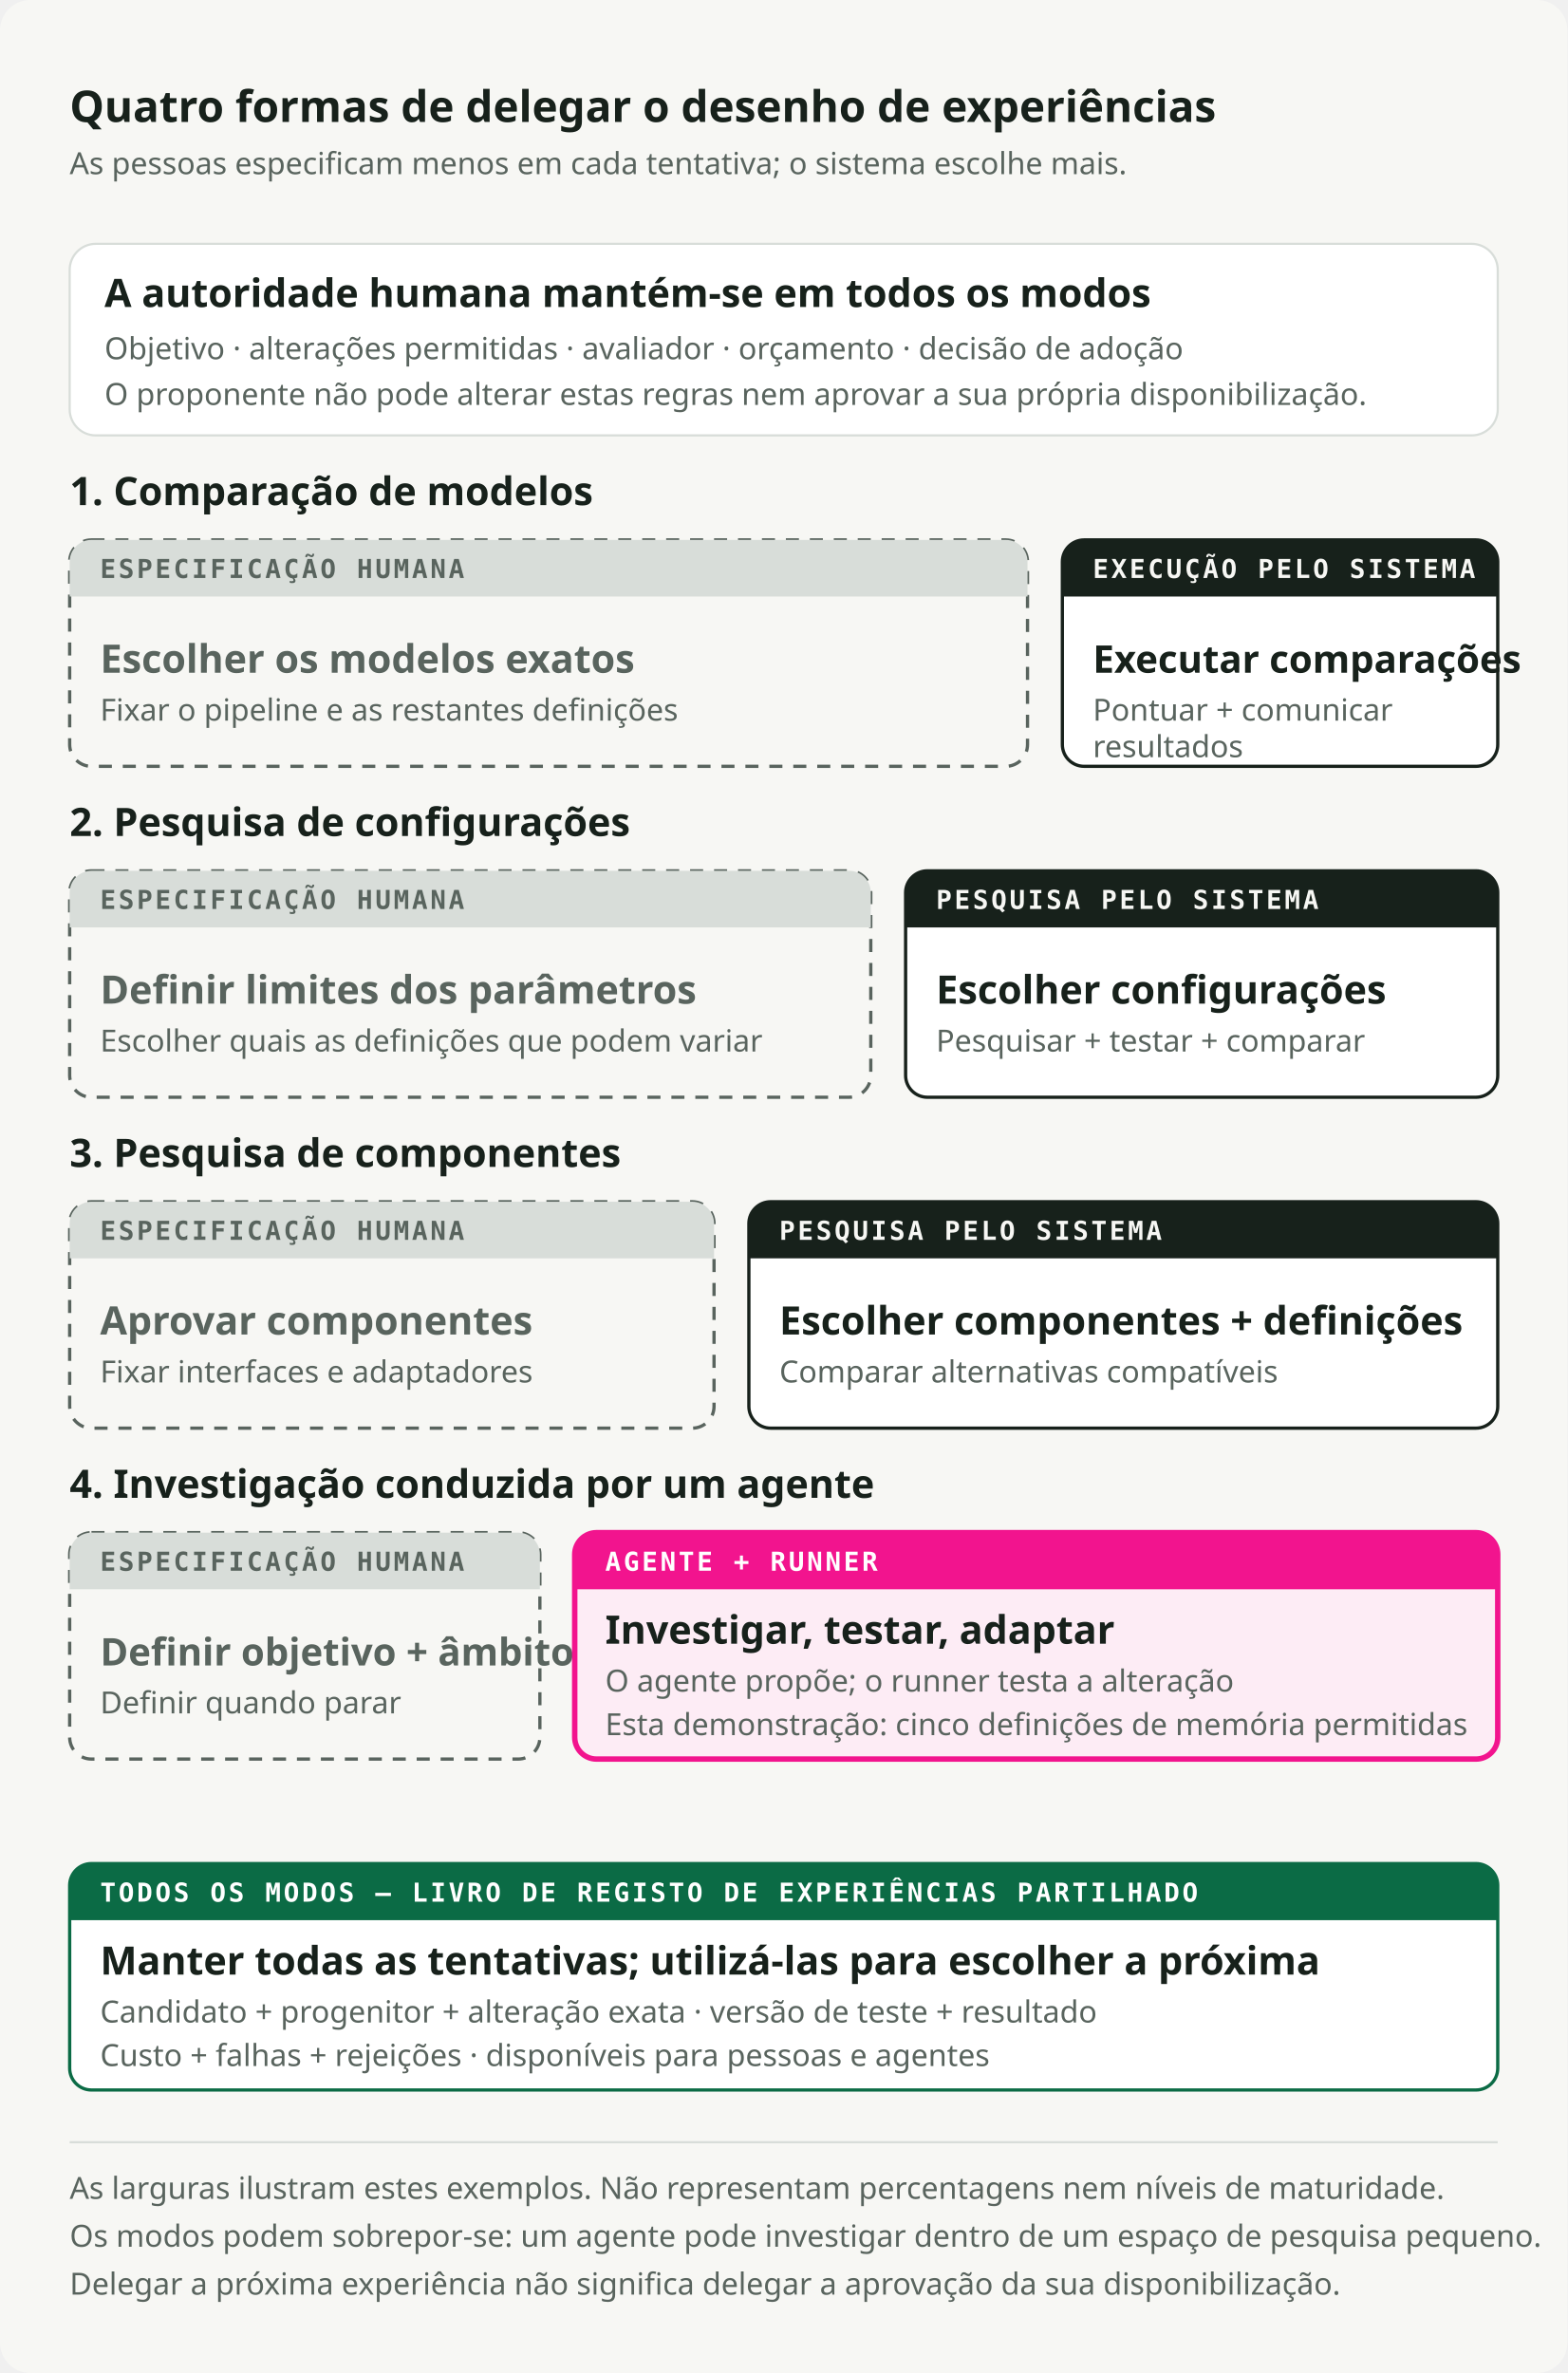
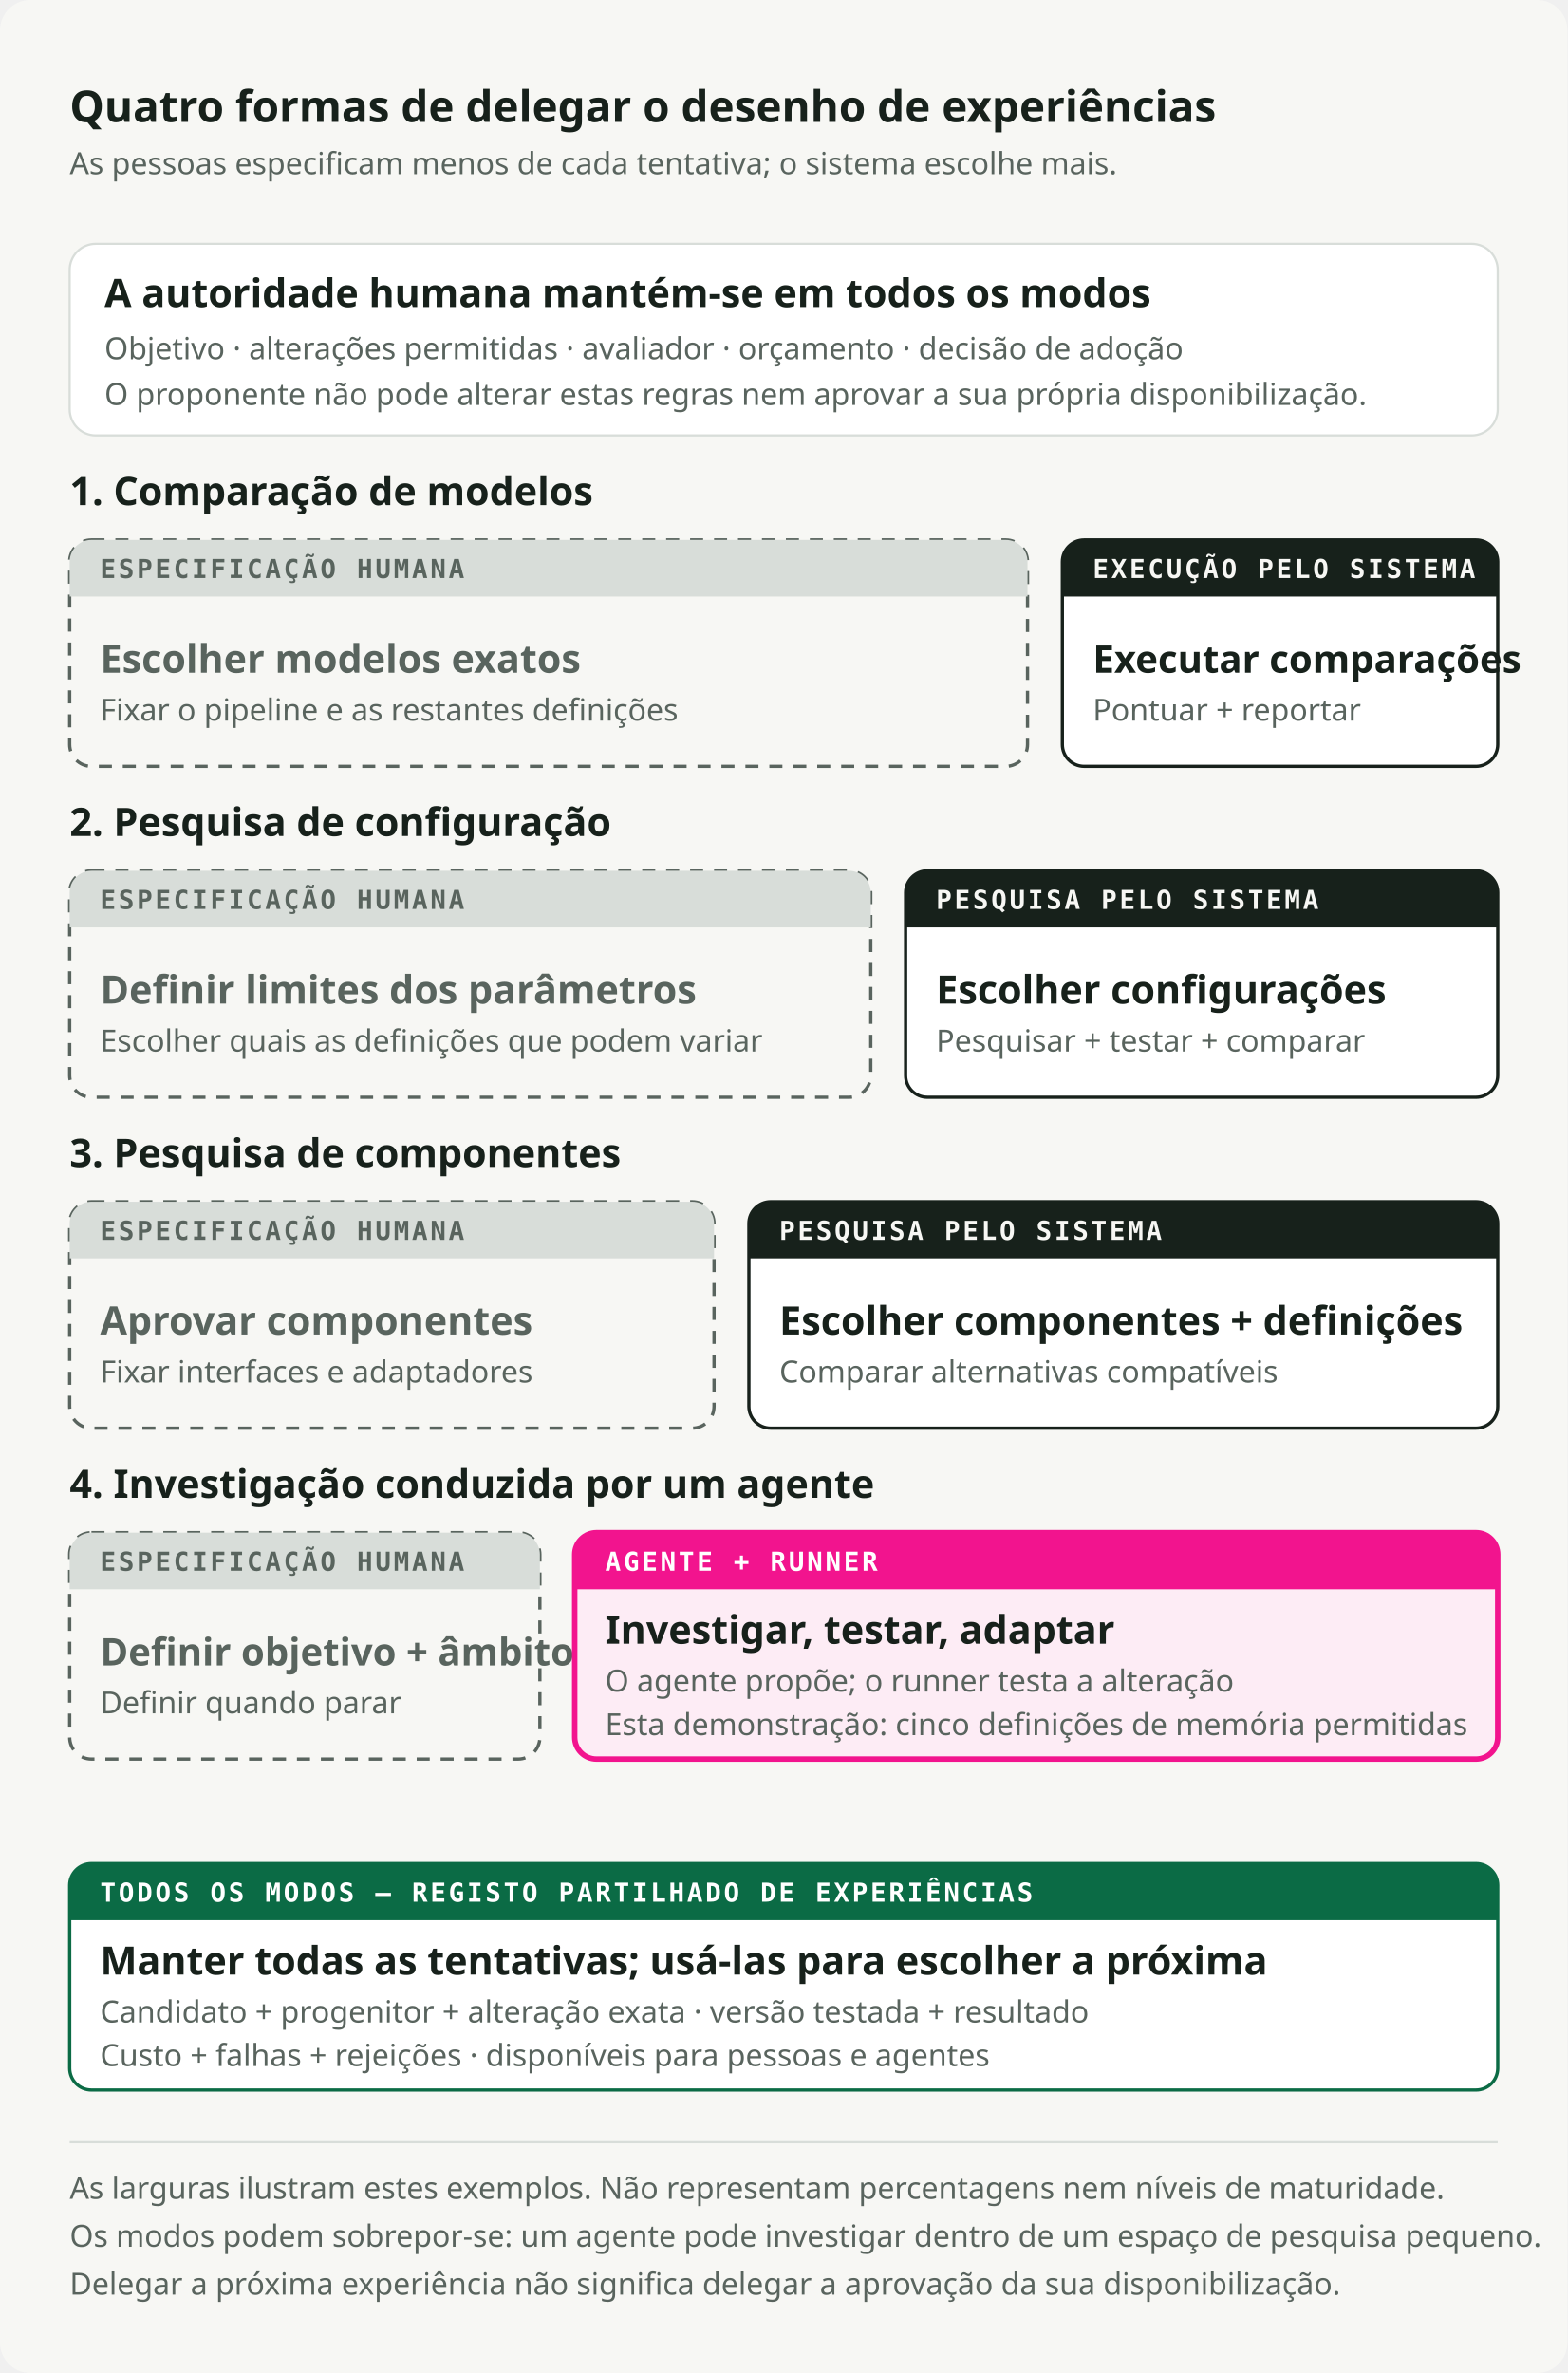
<svg xmlns="http://www.w3.org/2000/svg" viewBox="0 0 720 1090" role="img" preserveAspectRatio="xMidYMid meet" data-visual-system="byte-diagram-v2" data-direction="B" data-theme="light" aria-labelledby="working-modes-title working-modes-desc" shape-rendering="geometricPrecision" text-rendering="geometricPrecision">
  <style data-visual-system="byte-diagram-v2">* { animation: none !important; }</style>
  <defs>
    <marker id="working-modes-arrow-flow" viewBox="0 0 10 10" refX="8" refY="5" markerWidth="9" markerHeight="9" orient="auto-start-reverse">
      <path d="M0 0 10 5 0 10Z" fill="#17211B" />
    </marker>
    <marker id="working-modes-arrow-fail" viewBox="0 0 10 10" refX="8" refY="5" markerWidth="9" markerHeight="9" orient="auto-start-reverse">
      <path d="M0 0 10 5 0 10Z" fill="#F2148E" />
    </marker>
  </defs>
  <rect width="720" height="1090" rx="14" fill="#F7F7F4" />
  <text x="32" y="56" font-family="Space Grotesk, IBM Plex Sans, ui-sans-serif, system-ui, sans-serif" font-size="20" font-weight="700" fill="#17211B">Quatro formas de delegar o desenho de experiências</text>
-   <text x="32" y="80" font-family="IBM Plex Sans, ui-sans-serif, system-ui, sans-serif" font-size="14" font-weight="400" fill="#59645E">As pessoas especificam menos em cada tentativa; o sistema escolhe mais.</text>
+   <text x="32" y="80" font-family="IBM Plex Sans, ui-sans-serif, system-ui, sans-serif" font-size="14" font-weight="400" fill="#59645E">As pessoas especificam menos de cada tentativa; o sistema escolhe mais.</text>
  <rect x="32" y="112" width="656" height="88" rx="12" fill="#FFFFFF" stroke="#D8DDD9" stroke-width="1" />
  <text x="48" y="141" font-family="Space Grotesk, IBM Plex Sans, ui-sans-serif, system-ui, sans-serif" font-size="18" font-weight="600" fill="#17211B">A autoridade humana mantém-se em todos os modos</text>
  <text x="48" y="165" font-family="IBM Plex Sans, ui-sans-serif, system-ui, sans-serif" font-size="14" font-weight="400" fill="#59645E">Objetivo · alterações permitidas · avaliador · orçamento · decisão de adoção</text>
  <text x="48" y="186" font-family="IBM Plex Sans, ui-sans-serif, system-ui, sans-serif" font-size="14" font-weight="400" fill="#59645E">O proponente não pode alterar estas regras nem aprovar a sua própria disponibilização.</text>
  <text x="32" y="232" font-family="Space Grotesk, IBM Plex Sans, ui-sans-serif, system-ui, sans-serif" font-size="18" font-weight="600" fill="#17211B">1. Comparação de modelos</text>
  <path d="M42 248h420a10 10 0 0 1 10 10v84a10 10 0 0 1 -10 10h-420a10 10 0 0 1 -10 -10v-84a10 10 0 0 1 10 -10Z" fill="#F7F7F4" stroke="#59645E" stroke-width="1.5" stroke-dasharray="6 5" />
  <path d="M42 248h420a10 10 0 0 1 10 10v16a0 0 0 0 1 -0 0h-440a0 0 0 0 1 -0 -0v-16a10 10 0 0 1 10 -10Z" fill="#D8DDD9" />
  <text x="46" y="265.5" font-family="IBM Plex Mono, ui-monospace, SFMono-Regular, Menlo, monospace" font-size="12" font-weight="600" fill="#59645E" letter-spacing="1.2">ESPECIFICAÇÃO HUMANA</text>
-   <text x="46" y="309" font-family="Space Grotesk, IBM Plex Sans, ui-sans-serif, system-ui, sans-serif" font-size="18" font-weight="600" fill="#59645E">Escolher os modelos exatos</text>
+   <text x="46" y="309" font-family="Space Grotesk, IBM Plex Sans, ui-sans-serif, system-ui, sans-serif" font-size="18" font-weight="600" fill="#59645E">Escolher modelos exatos</text>
  <text x="46" y="331" font-family="IBM Plex Sans, ui-sans-serif, system-ui, sans-serif" font-size="14" font-weight="400" fill="#59645E">Fixar o pipeline e as restantes definições</text>
  <path d="M498 248h180a10 10 0 0 1 10 10v84a10 10 0 0 1 -10 10h-180a10 10 0 0 1 -10 -10v-84a10 10 0 0 1 10 -10Z" fill="#FFFFFF" stroke="#17211B" stroke-width="1.5" />
  <path d="M498 248h180a10 10 0 0 1 10 10v16a0 0 0 0 1 -0 0h-200a0 0 0 0 1 -0 -0v-16a10 10 0 0 1 10 -10Z" fill="#17211B" />
  <text x="502" y="265.5" font-family="IBM Plex Mono, ui-monospace, SFMono-Regular, Menlo, monospace" font-size="12" font-weight="600" fill="#F7F7F4" letter-spacing="1.2">EXECUÇÃO PELO SISTEMA</text>
  <text x="502" y="309" font-family="Space Grotesk, IBM Plex Sans, ui-sans-serif, system-ui, sans-serif" font-size="18" font-weight="600" fill="#17211B" style="font-size: 17.5px;">Executar comparações</text>
-   <text x="502" y="331" font-family="IBM Plex Sans, ui-sans-serif, system-ui, sans-serif" font-size="14" font-weight="400" fill="#59645E">
-     <tspan x="502">Pontuar + comunicar</tspan>
-     <tspan x="502" dy="1.2em">resultados</tspan>
-   </text>
-   <text x="32" y="384" font-family="Space Grotesk, IBM Plex Sans, ui-sans-serif, system-ui, sans-serif" font-size="18" font-weight="600" fill="#17211B">2. Pesquisa de configurações</text>
+   <text x="502" y="331" font-family="IBM Plex Sans, ui-sans-serif, system-ui, sans-serif" font-size="14" font-weight="400" fill="#59645E">Pontuar + reportar</text>
+   <text x="32" y="384" font-family="Space Grotesk, IBM Plex Sans, ui-sans-serif, system-ui, sans-serif" font-size="18" font-weight="600" fill="#17211B">2. Pesquisa de configuração</text>
  <path d="M42 400h348a10 10 0 0 1 10 10v84a10 10 0 0 1 -10 10h-348a10 10 0 0 1 -10 -10v-84a10 10 0 0 1 10 -10Z" fill="#F7F7F4" stroke="#59645E" stroke-width="1.5" stroke-dasharray="6 5" />
  <path d="M42 400h348a10 10 0 0 1 10 10v16a0 0 0 0 1 -0 0h-368a0 0 0 0 1 -0 -0v-16a10 10 0 0 1 10 -10Z" fill="#D8DDD9" />
  <text x="46" y="417.5" font-family="IBM Plex Mono, ui-monospace, SFMono-Regular, Menlo, monospace" font-size="12" font-weight="600" fill="#59645E" letter-spacing="1.2">ESPECIFICAÇÃO HUMANA</text>
  <text x="46" y="461" font-family="Space Grotesk, IBM Plex Sans, ui-sans-serif, system-ui, sans-serif" font-size="18" font-weight="600" fill="#59645E">Definir limites dos parâmetros</text>
  <text x="46" y="483" font-family="IBM Plex Sans, ui-sans-serif, system-ui, sans-serif" font-size="14" font-weight="400" fill="#59645E">Escolher quais as definições que podem variar</text>
  <path d="M426 400h252a10 10 0 0 1 10 10v84a10 10 0 0 1 -10 10h-252a10 10 0 0 1 -10 -10v-84a10 10 0 0 1 10 -10Z" fill="#FFFFFF" stroke="#17211B" stroke-width="1.5" />
  <path d="M426 400h252a10 10 0 0 1 10 10v16a0 0 0 0 1 -0 0h-272a0 0 0 0 1 -0 -0v-16a10 10 0 0 1 10 -10Z" fill="#17211B" />
  <text x="430" y="417.5" font-family="IBM Plex Mono, ui-monospace, SFMono-Regular, Menlo, monospace" font-size="12" font-weight="600" fill="#F7F7F4" letter-spacing="1.2">PESQUISA PELO SISTEMA</text>
  <text x="430" y="461" font-family="Space Grotesk, IBM Plex Sans, ui-sans-serif, system-ui, sans-serif" font-size="18" font-weight="600" fill="#17211B">Escolher configurações</text>
  <text x="430" y="483" font-family="IBM Plex Sans, ui-sans-serif, system-ui, sans-serif" font-size="14" font-weight="400" fill="#59645E">Pesquisar + testar + comparar</text>
  <text x="32" y="536" font-family="Space Grotesk, IBM Plex Sans, ui-sans-serif, system-ui, sans-serif" font-size="18" font-weight="600" fill="#17211B">3. Pesquisa de componentes</text>
  <path d="M42 552h276a10 10 0 0 1 10 10v84a10 10 0 0 1 -10 10h-276a10 10 0 0 1 -10 -10v-84a10 10 0 0 1 10 -10Z" fill="#F7F7F4" stroke="#59645E" stroke-width="1.5" stroke-dasharray="6 5" />
  <path d="M42 552h276a10 10 0 0 1 10 10v16a0 0 0 0 1 -0 0h-296a0 0 0 0 1 -0 -0v-16a10 10 0 0 1 10 -10Z" fill="#D8DDD9" />
  <text x="46" y="569.5" font-family="IBM Plex Mono, ui-monospace, SFMono-Regular, Menlo, monospace" font-size="12" font-weight="600" fill="#59645E" letter-spacing="1.2">ESPECIFICAÇÃO HUMANA</text>
  <text x="46" y="613" font-family="Space Grotesk, IBM Plex Sans, ui-sans-serif, system-ui, sans-serif" font-size="18" font-weight="600" fill="#59645E">Aprovar componentes</text>
  <text x="46" y="635" font-family="IBM Plex Sans, ui-sans-serif, system-ui, sans-serif" font-size="14" font-weight="400" fill="#59645E">Fixar interfaces e adaptadores</text>
  <path d="M354 552h324a10 10 0 0 1 10 10v84a10 10 0 0 1 -10 10h-324a10 10 0 0 1 -10 -10v-84a10 10 0 0 1 10 -10Z" fill="#FFFFFF" stroke="#17211B" stroke-width="1.5" />
  <path d="M354 552h324a10 10 0 0 1 10 10v16a0 0 0 0 1 -0 0h-344a0 0 0 0 1 -0 -0v-16a10 10 0 0 1 10 -10Z" fill="#17211B" />
  <text x="358" y="569.5" font-family="IBM Plex Mono, ui-monospace, SFMono-Regular, Menlo, monospace" font-size="12" font-weight="600" fill="#F7F7F4" letter-spacing="1.2">PESQUISA PELO SISTEMA</text>
  <text x="358" y="613" font-family="Space Grotesk, IBM Plex Sans, ui-sans-serif, system-ui, sans-serif" font-size="18" font-weight="600" fill="#17211B">Escolher componentes + definições</text>
  <text x="358" y="635" font-family="IBM Plex Sans, ui-sans-serif, system-ui, sans-serif" font-size="14" font-weight="400" fill="#59645E">Comparar alternativas compatíveis</text>
  <text x="32" y="688" font-family="Space Grotesk, IBM Plex Sans, ui-sans-serif, system-ui, sans-serif" font-size="18" font-weight="600" fill="#17211B">4. Investigação conduzida por um agente</text>
  <path d="M42 704h196a10 10 0 0 1 10 10v84a10 10 0 0 1 -10 10h-196a10 10 0 0 1 -10 -10v-84a10 10 0 0 1 10 -10Z" fill="#F7F7F4" stroke="#59645E" stroke-width="1.5" stroke-dasharray="6 5" />
  <path d="M42 704h196a10 10 0 0 1 10 10v16a0 0 0 0 1 -0 0h-216a0 0 0 0 1 -0 -0v-16a10 10 0 0 1 10 -10Z" fill="#D8DDD9" />
  <text x="46" y="721.5" font-family="IBM Plex Mono, ui-monospace, SFMono-Regular, Menlo, monospace" font-size="12" font-weight="600" fill="#59645E" letter-spacing="1.2">ESPECIFICAÇÃO HUMANA</text>
  <text x="46" y="765" font-family="Space Grotesk, IBM Plex Sans, ui-sans-serif, system-ui, sans-serif" font-size="18" font-weight="600" fill="#59645E" style="font-size: 17.5px;">Definir objetivo + âmbito</text>
  <text x="46" y="787" font-family="IBM Plex Sans, ui-sans-serif, system-ui, sans-serif" font-size="14" font-weight="400" fill="#59645E">Definir quando parar</text>
  <path d="M274 704h404a10 10 0 0 1 10 10v84a10 10 0 0 1 -10 10h-404a10 10 0 0 1 -10 -10v-84a10 10 0 0 1 10 -10Z" fill="#FDECF5" stroke="#F2148E" stroke-width="2.5" />
  <path d="M274 704h404a10 10 0 0 1 10 10v16a0 0 0 0 1 -0 0h-424a0 0 0 0 1 -0 -0v-16a10 10 0 0 1 10 -10Z" fill="#F2148E" />
  <text x="278" y="721.5" font-family="IBM Plex Mono, ui-monospace, SFMono-Regular, Menlo, monospace" font-size="12" font-weight="600" fill="#FFFFFF" letter-spacing="1.2">AGENTE + RUNNER</text>
  <text x="278" y="755" font-family="Space Grotesk, IBM Plex Sans, ui-sans-serif, system-ui, sans-serif" font-size="18" font-weight="600" fill="#17211B">Investigar, testar, adaptar</text>
  <text x="278" y="777" font-family="IBM Plex Sans, ui-sans-serif, system-ui, sans-serif" font-size="14" font-weight="400" fill="#59645E">O agente propõe; o runner testa a alteração</text>
  <text x="278" y="797" font-family="IBM Plex Sans, ui-sans-serif, system-ui, sans-serif" font-size="14" font-weight="400" fill="#59645E">Esta demonstração: cinco definições de memória permitidas</text>
  <path d="M42 856h636a10 10 0 0 1 10 10v84a10 10 0 0 1 -10 10h-636a10 10 0 0 1 -10 -10v-84a10 10 0 0 1 10 -10Z" fill="#FFFFFF" stroke="#0B6B45" stroke-width="1.5" />
  <path d="M42 856h636a10 10 0 0 1 10 10v16a0 0 0 0 1 -0 0h-656a0 0 0 0 1 -0 -0v-16a10 10 0 0 1 10 -10Z" fill="#0B6B45" />
-   <text x="46" y="873.5" font-family="IBM Plex Mono, ui-monospace, SFMono-Regular, Menlo, monospace" font-size="12" font-weight="600" fill="#FFFFFF" letter-spacing="1.2">TODOS OS MODOS — LIVRO DE REGISTO DE EXPERIÊNCIAS PARTILHADO</text>
-   <text x="46" y="907" font-family="Space Grotesk, IBM Plex Sans, ui-sans-serif, system-ui, sans-serif" font-size="18" font-weight="600" fill="#17211B">Manter todas as tentativas; utilizá-las para escolher a próxima</text>
-   <text x="46" y="929" font-family="IBM Plex Sans, ui-sans-serif, system-ui, sans-serif" font-size="14" font-weight="400" fill="#59645E">Candidato + progenitor + alteração exata · versão de teste + resultado</text>
+   <text x="46" y="873.5" font-family="IBM Plex Mono, ui-monospace, SFMono-Regular, Menlo, monospace" font-size="12" font-weight="600" fill="#FFFFFF" letter-spacing="1.2">TODOS OS MODOS — REGISTO PARTILHADO DE EXPERIÊNCIAS</text>
+   <text x="46" y="907" font-family="Space Grotesk, IBM Plex Sans, ui-sans-serif, system-ui, sans-serif" font-size="18" font-weight="600" fill="#17211B">Manter todas as tentativas; usá-las para escolher a próxima</text>
+   <text x="46" y="929" font-family="IBM Plex Sans, ui-sans-serif, system-ui, sans-serif" font-size="14" font-weight="400" fill="#59645E">Candidato + progenitor + alteração exata · versão testada + resultado</text>
  <text x="46" y="949" font-family="IBM Plex Sans, ui-sans-serif, system-ui, sans-serif" font-size="14" font-weight="400" fill="#59645E">Custo + falhas + rejeições · disponíveis para pessoas e agentes</text>
  <path d="M32 984h656" stroke="#D8DDD9" stroke-width="1" />
  <text x="32" y="1010" font-family="IBM Plex Sans, ui-sans-serif, system-ui, sans-serif" font-size="14" font-weight="400" fill="#59645E">As larguras ilustram estes exemplos. Não representam percentagens nem níveis de maturidade.</text>
  <text x="32" y="1032" font-family="IBM Plex Sans, ui-sans-serif, system-ui, sans-serif" font-size="14" font-weight="400" fill="#59645E">Os modos podem sobrepor-se: um agente pode investigar dentro de um espaço de pesquisa pequeno.</text>
  <text x="32" y="1054" font-family="IBM Plex Sans, ui-sans-serif, system-ui, sans-serif" font-size="14" font-weight="400" fill="#59645E">Delegar a próxima experiência não significa delegar a aprovação da sua disponibilização.</text>
</svg>
